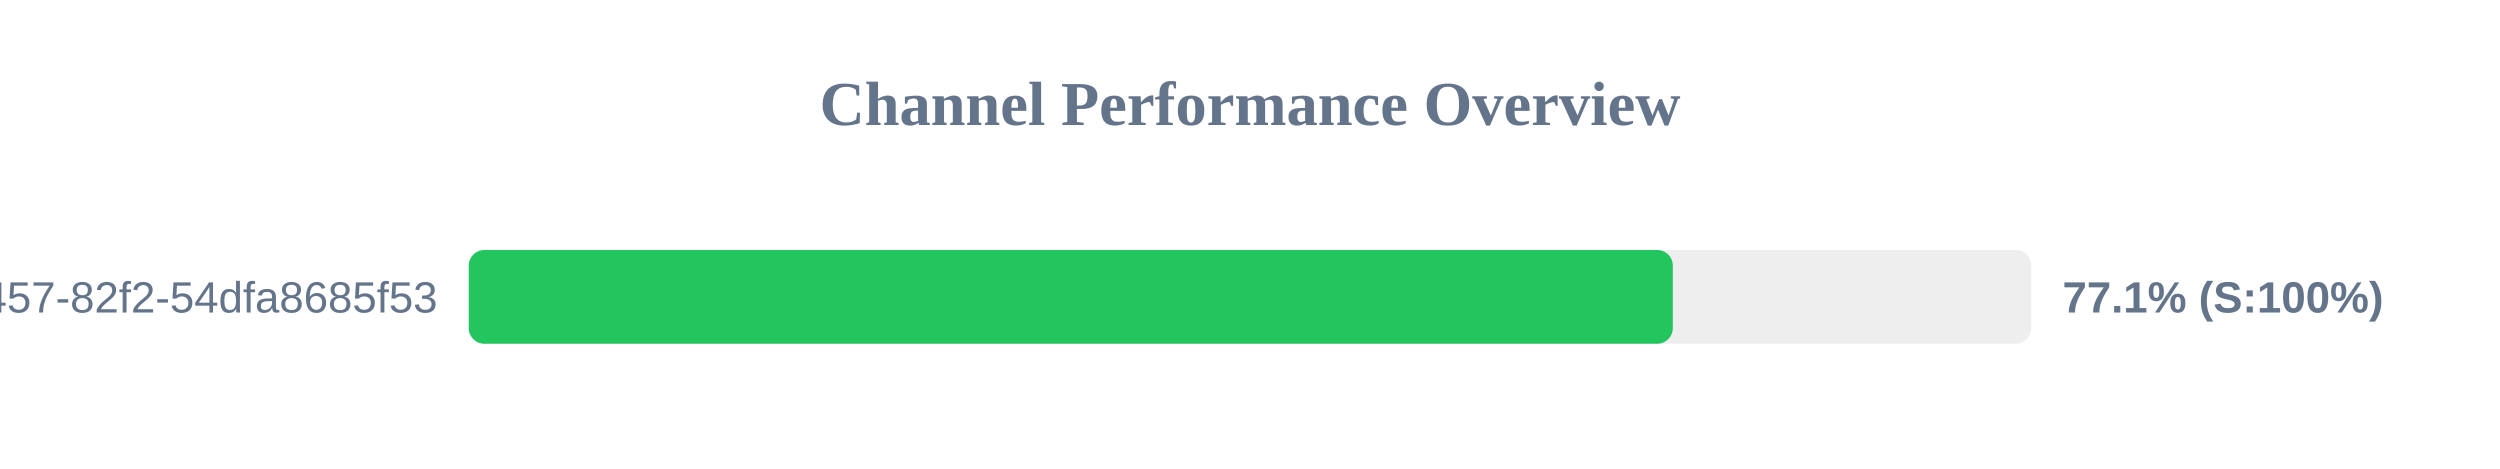
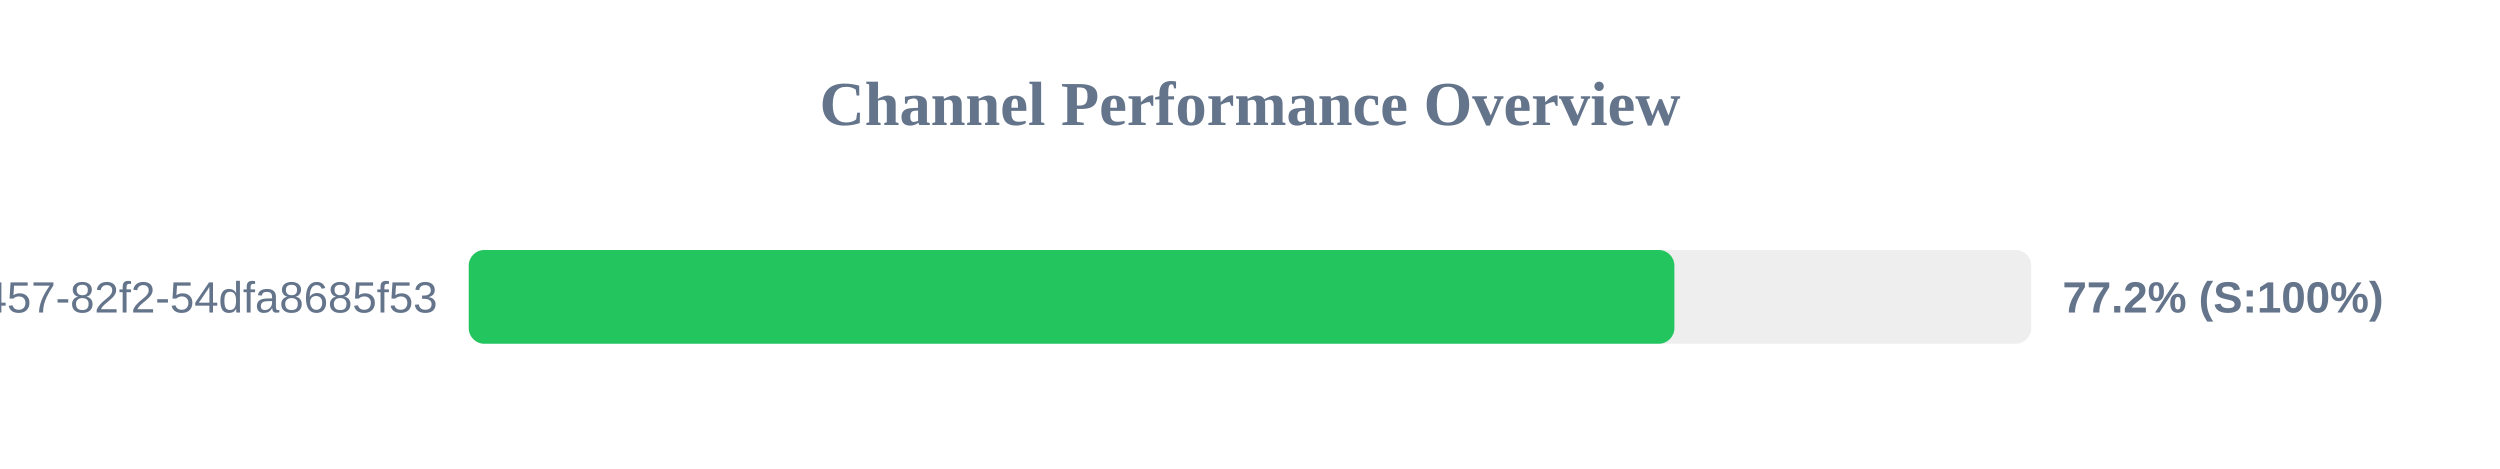
<svg xmlns="http://www.w3.org/2000/svg" width="800" height="150" version="1.1">
  <style>
        .row { font: 14px Arial; fill: #64748b; }
        .score { font: bold 14px Arial; fill: #64748b; }
    </style>
  <text x="400" y="40" text-anchor="middle" font-size="20px" font-weight="bold" fill="#64748b">Channel Performance Overview</text>
  <rect x="150" y="80" width="500" height="30" fill="#eee" rx="5" />
-   <rect x="150" y="80" width="385.3" height="30" fill="#22c55e" rx="5" />
+   <rect x="150" y="80" width="385.8" height="30" fill="#22c55e" rx="5" />
  <text x="140" y="100" text-anchor="end" class="row">?uuid=413c8b50-96bf-4457-82f2-54dfa8685f53</text>
-   <text x="660" y="100" text-anchor="start" class="score">77.1% (S:100%)</text>
+   <text x="660" y="100" text-anchor="start" class="score">77.2% (S:100%)</text>
</svg>
